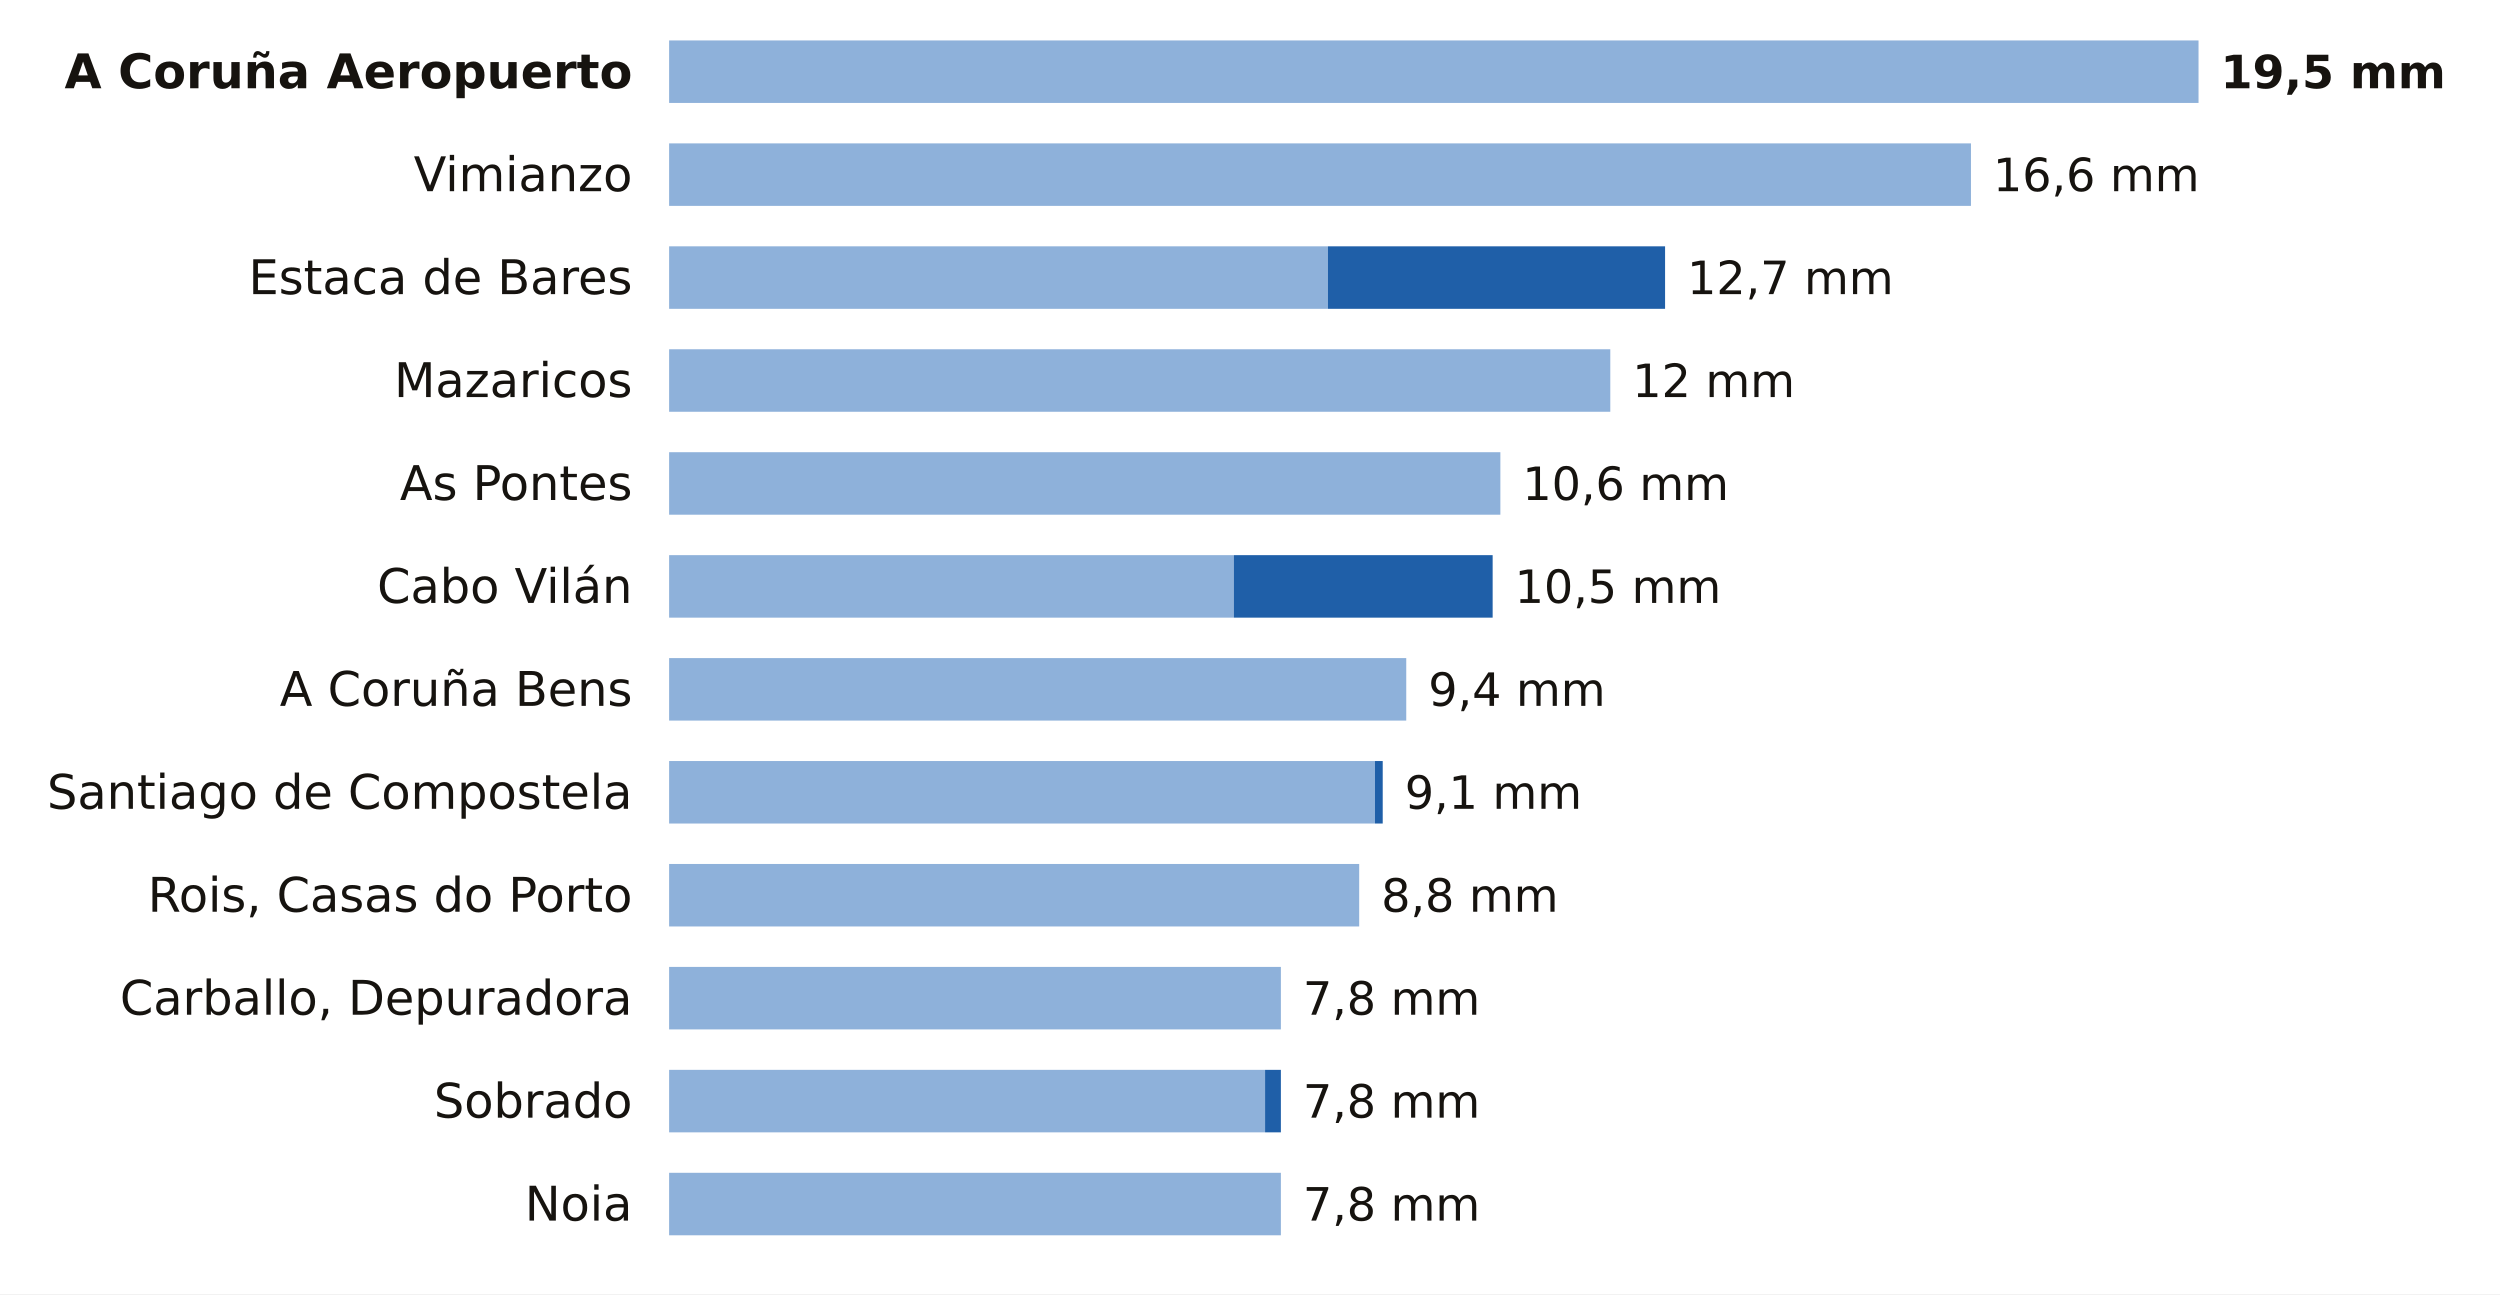
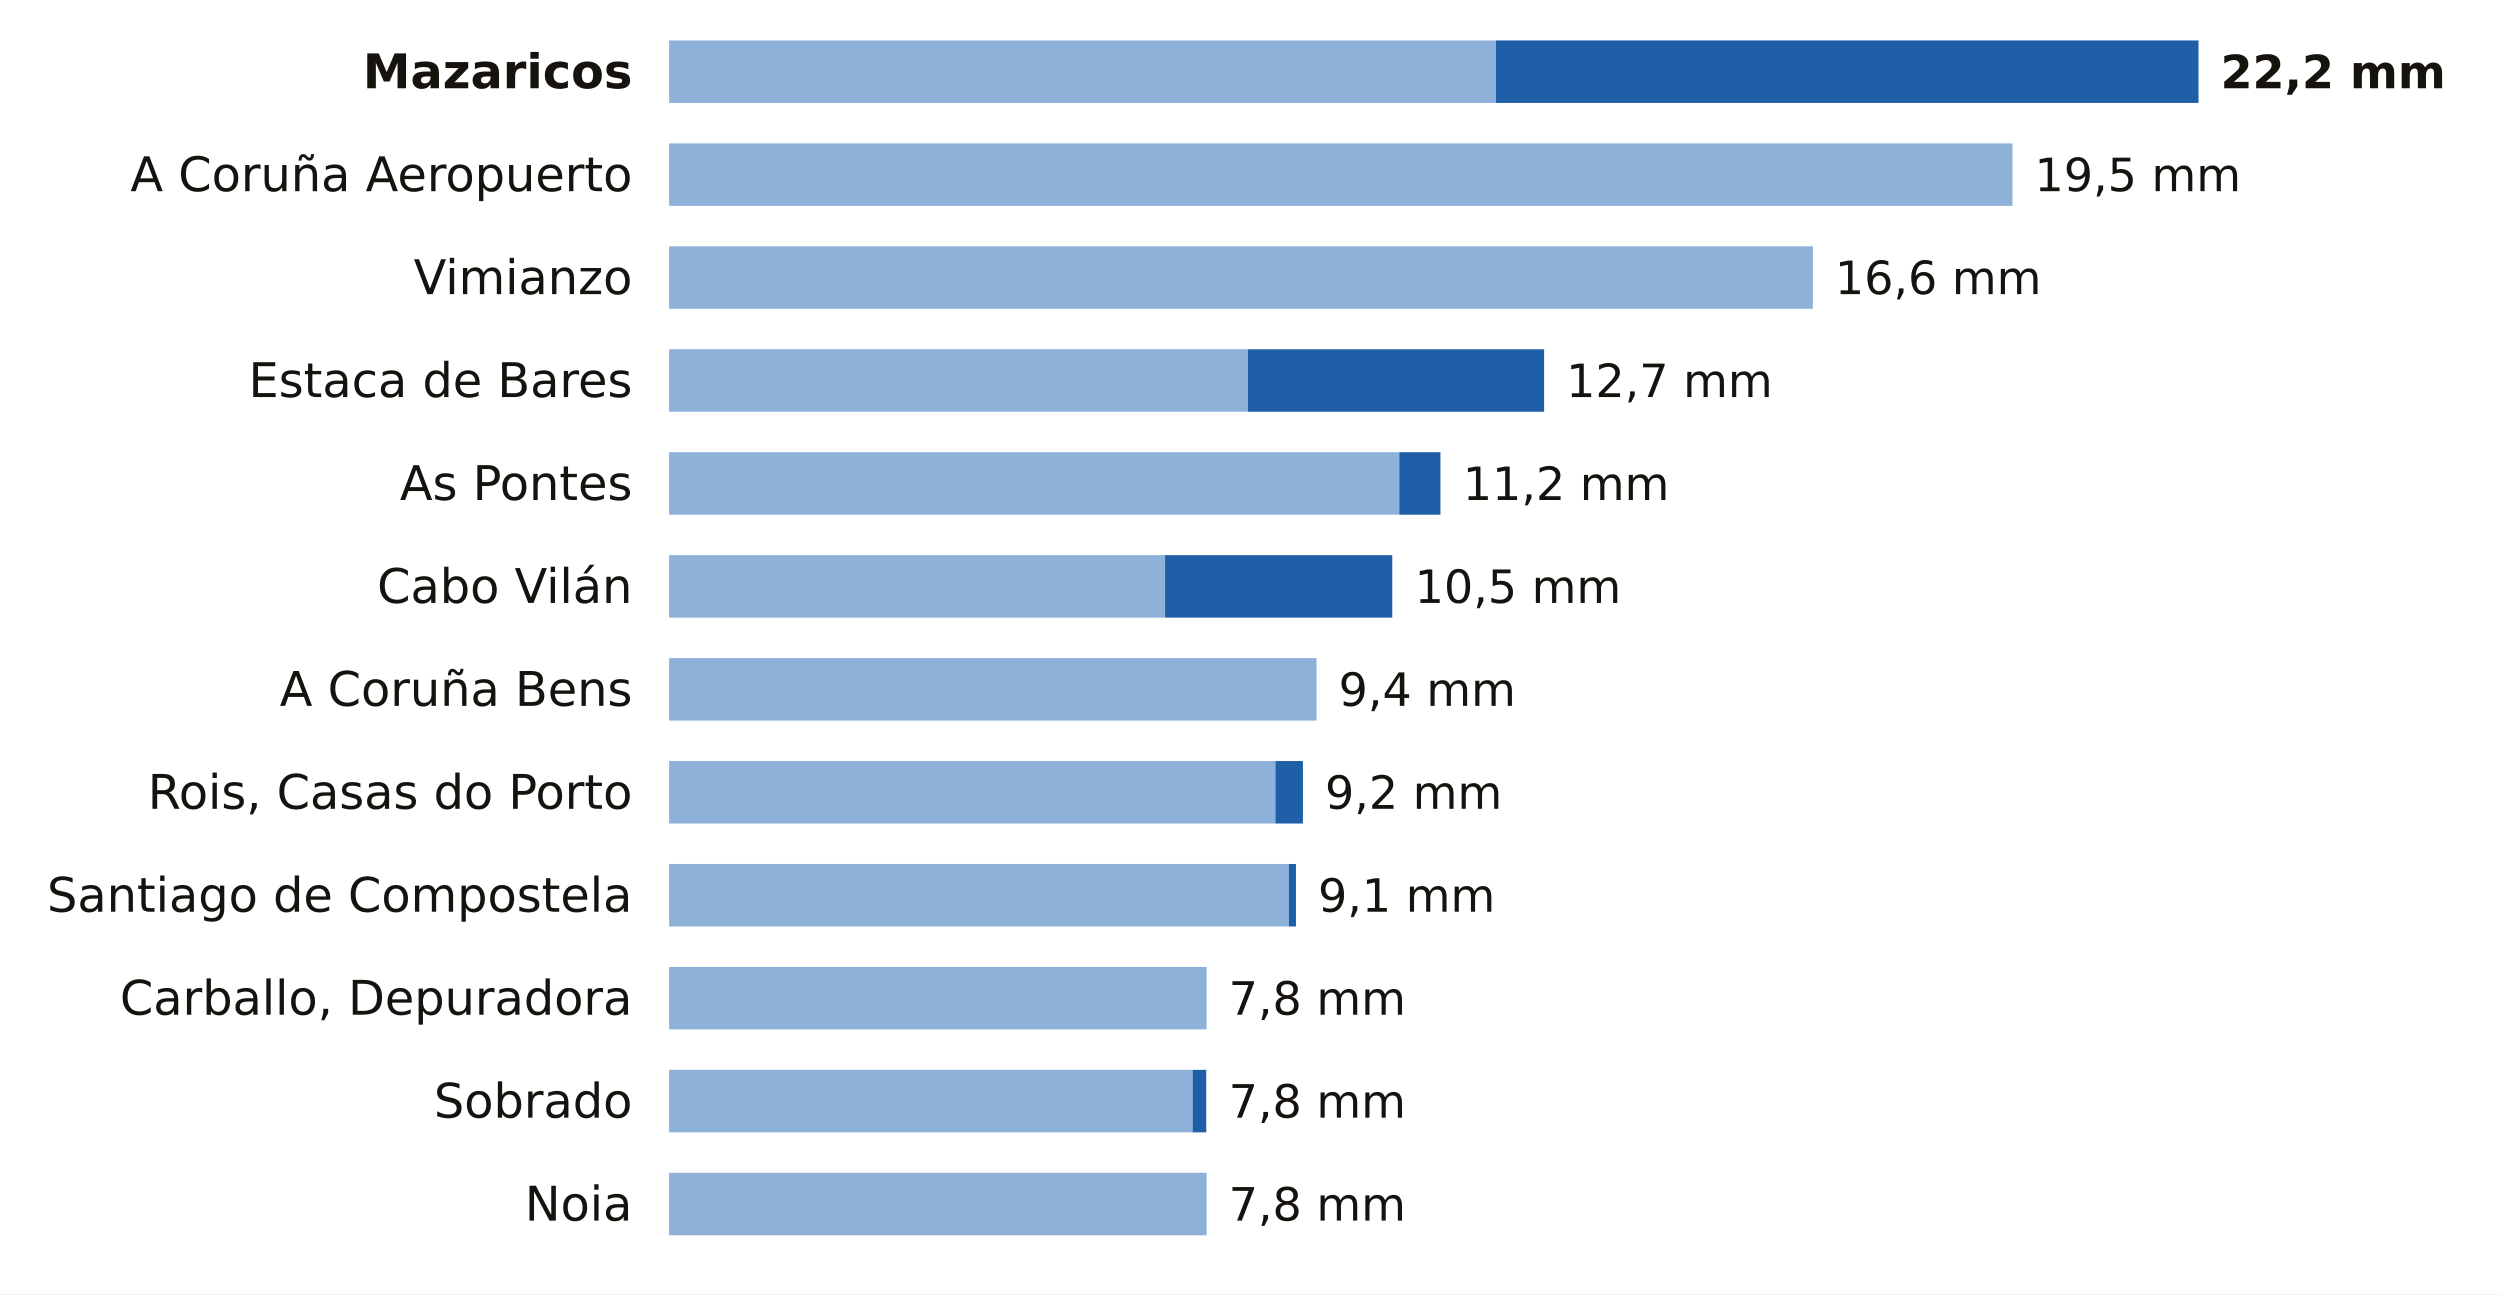
<svg xmlns="http://www.w3.org/2000/svg" viewBox="0 0 680 352" width="680" height="352" role="img" aria-label="La lluvia de los últimos 7 días en las estaciones de AEMET de A Coruña">
  <rect width="680" height="352" fill="#FFFFFF" />
-   <text x="172.0" y="24.0" font-size="13" fill="#16130F" text-anchor="end" font-weight="600" font-family="Public Sans, DejaVu Sans, Arial, sans-serif">A Coruña Aeropuerto</text>
-   <rect x="182" y="11" width="416.0" height="17" fill="#8EB1DA" />
-   <text x="604.0" y="24.0" font-size="12.5" fill="#16130F" text-anchor="start" font-weight="700" font-family="Public Sans, DejaVu Sans, Arial, sans-serif">19,5 mm</text>
-   <text x="172.0" y="52.0" font-size="13" fill="#16130F" text-anchor="end" font-weight="400" font-family="Public Sans, DejaVu Sans, Arial, sans-serif">Vimianzo</text>
-   <rect x="182" y="39" width="354.1" height="17" fill="#8EB1DA" />
-   <text x="542.1" y="52.0" font-size="12.5" fill="#16130F" text-anchor="start" font-weight="500" font-family="Public Sans, DejaVu Sans, Arial, sans-serif">16,6 mm</text>
-   <text x="172.0" y="80.0" font-size="13" fill="#16130F" text-anchor="end" font-weight="400" font-family="Public Sans, DejaVu Sans, Arial, sans-serif">Estaca de Bares</text>
-   <rect x="182" y="67" width="179.2" height="17" fill="#8EB1DA" />
-   <rect x="361.2" y="67" width="91.7" height="17" fill="#1F5FA8" />
-   <text x="458.9" y="80.0" font-size="12.5" fill="#16130F" text-anchor="start" font-weight="500" font-family="Public Sans, DejaVu Sans, Arial, sans-serif">12,7 mm</text>
-   <text x="172.0" y="108.0" font-size="13" fill="#16130F" text-anchor="end" font-weight="400" font-family="Public Sans, DejaVu Sans, Arial, sans-serif">Mazaricos</text>
-   <rect x="182" y="95" width="256.0" height="17" fill="#8EB1DA" />
-   <text x="444.0" y="108.0" font-size="12.5" fill="#16130F" text-anchor="start" font-weight="500" font-family="Public Sans, DejaVu Sans, Arial, sans-serif">12 mm</text>
+   <text x="172.0" y="24.0" font-size="13" fill="#16130F" text-anchor="end" font-weight="600" font-family="Public Sans, DejaVu Sans, Arial, sans-serif">Mazaricos</text>
+   <rect x="182" y="11" width="224.9" height="17" fill="#8EB1DA" />
+   <rect x="406.9" y="11" width="191.1" height="17" fill="#1F5FA8" />
+   <text x="604.0" y="24.0" font-size="12.5" fill="#16130F" text-anchor="start" font-weight="700" font-family="Public Sans, DejaVu Sans, Arial, sans-serif">22,2 mm</text>
+   <text x="172.0" y="52.0" font-size="13" fill="#16130F" text-anchor="end" font-weight="400" font-family="Public Sans, DejaVu Sans, Arial, sans-serif">A Coruña Aeropuerto</text>
+   <rect x="182" y="39" width="365.4" height="17" fill="#8EB1DA" />
+   <text x="553.4" y="52.0" font-size="12.5" fill="#16130F" text-anchor="start" font-weight="500" font-family="Public Sans, DejaVu Sans, Arial, sans-serif">19,5 mm</text>
+   <text x="172.0" y="80.0" font-size="13" fill="#16130F" text-anchor="end" font-weight="400" font-family="Public Sans, DejaVu Sans, Arial, sans-serif">Vimianzo</text>
+   <rect x="182" y="67" width="311.1" height="17" fill="#8EB1DA" />
+   <text x="499.1" y="80.0" font-size="12.5" fill="#16130F" text-anchor="start" font-weight="500" font-family="Public Sans, DejaVu Sans, Arial, sans-serif">16,6 mm</text>
+   <text x="172.0" y="108.0" font-size="13" fill="#16130F" text-anchor="end" font-weight="400" font-family="Public Sans, DejaVu Sans, Arial, sans-serif">Estaca de Bares</text>
+   <rect x="182" y="95" width="157.4" height="17" fill="#8EB1DA" />
+   <rect x="339.4" y="95" width="80.6" height="17" fill="#1F5FA8" />
+   <text x="426.0" y="108.0" font-size="12.5" fill="#16130F" text-anchor="start" font-weight="500" font-family="Public Sans, DejaVu Sans, Arial, sans-serif">12,7 mm</text>
  <text x="172.0" y="136.0" font-size="13" fill="#16130F" text-anchor="end" font-weight="400" font-family="Public Sans, DejaVu Sans, Arial, sans-serif">As Pontes</text>
-   <rect x="182" y="123" width="226.1" height="17" fill="#8EB1DA" />
-   <text x="414.1" y="136.0" font-size="12.5" fill="#16130F" text-anchor="start" font-weight="500" font-family="Public Sans, DejaVu Sans, Arial, sans-serif">10,6 mm</text>
+   <rect x="182" y="123" width="198.6" height="17" fill="#8EB1DA" />
+   <rect x="380.6" y="123" width="11.2" height="17" fill="#1F5FA8" />
+   <text x="397.9" y="136.0" font-size="12.5" fill="#16130F" text-anchor="start" font-weight="500" font-family="Public Sans, DejaVu Sans, Arial, sans-serif">11,2 mm</text>
  <text x="172.0" y="164.0" font-size="13" fill="#16130F" text-anchor="end" font-weight="400" font-family="Public Sans, DejaVu Sans, Arial, sans-serif">Cabo Vilán</text>
-   <rect x="182" y="151" width="153.6" height="17" fill="#8EB1DA" />
-   <rect x="335.6" y="151" width="70.4" height="17" fill="#1F5FA8" />
-   <text x="412.0" y="164.0" font-size="12.5" fill="#16130F" text-anchor="start" font-weight="500" font-family="Public Sans, DejaVu Sans, Arial, sans-serif">10,5 mm</text>
+   <rect x="182" y="151" width="134.9" height="17" fill="#8EB1DA" />
+   <rect x="316.9" y="151" width="61.8" height="17" fill="#1F5FA8" />
+   <text x="384.8" y="164.0" font-size="12.5" fill="#16130F" text-anchor="start" font-weight="500" font-family="Public Sans, DejaVu Sans, Arial, sans-serif">10,5 mm</text>
  <text x="172.0" y="192.0" font-size="13" fill="#16130F" text-anchor="end" font-weight="400" font-family="Public Sans, DejaVu Sans, Arial, sans-serif">A Coruña Bens</text>
-   <rect x="182" y="179" width="200.5" height="17" fill="#8EB1DA" />
-   <text x="388.5" y="192.0" font-size="12.5" fill="#16130F" text-anchor="start" font-weight="500" font-family="Public Sans, DejaVu Sans, Arial, sans-serif">9,4 mm</text>
-   <text x="172.0" y="220.0" font-size="13" fill="#16130F" text-anchor="end" font-weight="400" font-family="Public Sans, DejaVu Sans, Arial, sans-serif">Santiago de Compostela</text>
-   <rect x="182" y="207" width="192.0" height="17" fill="#8EB1DA" />
-   <rect x="374.0" y="207" width="2.1" height="17" fill="#1F5FA8" />
-   <text x="382.1" y="220.0" font-size="12.5" fill="#16130F" text-anchor="start" font-weight="500" font-family="Public Sans, DejaVu Sans, Arial, sans-serif">9,1 mm</text>
-   <text x="172.0" y="248.0" font-size="13" fill="#16130F" text-anchor="end" font-weight="400" font-family="Public Sans, DejaVu Sans, Arial, sans-serif">Rois, Casas do Porto</text>
-   <rect x="182" y="235" width="187.7" height="17" fill="#8EB1DA" />
-   <text x="375.7" y="248.0" font-size="12.5" fill="#16130F" text-anchor="start" font-weight="500" font-family="Public Sans, DejaVu Sans, Arial, sans-serif">8,8 mm</text>
+   <rect x="182" y="179" width="176.1" height="17" fill="#8EB1DA" />
+   <text x="364.1" y="192.0" font-size="12.5" fill="#16130F" text-anchor="start" font-weight="500" font-family="Public Sans, DejaVu Sans, Arial, sans-serif">9,4 mm</text>
+   <text x="172.0" y="220.0" font-size="13" fill="#16130F" text-anchor="end" font-weight="400" font-family="Public Sans, DejaVu Sans, Arial, sans-serif">Rois, Casas do Porto</text>
+   <rect x="182" y="207" width="164.9" height="17" fill="#8EB1DA" />
+   <rect x="346.9" y="207" width="7.5" height="17" fill="#1F5FA8" />
+   <text x="360.4" y="220.0" font-size="12.5" fill="#16130F" text-anchor="start" font-weight="500" font-family="Public Sans, DejaVu Sans, Arial, sans-serif">9,2 mm</text>
+   <text x="172.0" y="248.0" font-size="13" fill="#16130F" text-anchor="end" font-weight="400" font-family="Public Sans, DejaVu Sans, Arial, sans-serif">Santiago de Compostela</text>
+   <rect x="182" y="235" width="168.6" height="17" fill="#8EB1DA" />
+   <rect x="350.6" y="235" width="1.9" height="17" fill="#1F5FA8" />
+   <text x="358.5" y="248.0" font-size="12.5" fill="#16130F" text-anchor="start" font-weight="500" font-family="Public Sans, DejaVu Sans, Arial, sans-serif">9,1 mm</text>
  <text x="172.0" y="276.0" font-size="13" fill="#16130F" text-anchor="end" font-weight="400" font-family="Public Sans, DejaVu Sans, Arial, sans-serif">Carballo, Depuradora</text>
-   <rect x="182" y="263" width="166.4" height="17" fill="#8EB1DA" />
-   <text x="354.4" y="276.0" font-size="12.5" fill="#16130F" text-anchor="start" font-weight="500" font-family="Public Sans, DejaVu Sans, Arial, sans-serif">7,8 mm</text>
+   <rect x="182" y="263" width="146.2" height="17" fill="#8EB1DA" />
+   <text x="334.2" y="276.0" font-size="12.5" fill="#16130F" text-anchor="start" font-weight="500" font-family="Public Sans, DejaVu Sans, Arial, sans-serif">7,8 mm</text>
  <text x="172.0" y="304.0" font-size="13" fill="#16130F" text-anchor="end" font-weight="400" font-family="Public Sans, DejaVu Sans, Arial, sans-serif">Sobrado</text>
-   <rect x="182" y="291" width="162.1" height="17" fill="#8EB1DA" />
-   <rect x="344.1" y="291" width="4.3" height="17" fill="#1F5FA8" />
-   <text x="354.4" y="304.0" font-size="12.5" fill="#16130F" text-anchor="start" font-weight="500" font-family="Public Sans, DejaVu Sans, Arial, sans-serif">7,8 mm</text>
+   <rect x="182" y="291" width="142.4" height="17" fill="#8EB1DA" />
+   <rect x="324.4" y="291" width="3.7" height="17" fill="#1F5FA8" />
+   <text x="334.2" y="304.0" font-size="12.5" fill="#16130F" text-anchor="start" font-weight="500" font-family="Public Sans, DejaVu Sans, Arial, sans-serif">7,8 mm</text>
  <text x="172.0" y="332.0" font-size="13" fill="#16130F" text-anchor="end" font-weight="400" font-family="Public Sans, DejaVu Sans, Arial, sans-serif">Noia</text>
-   <rect x="182" y="319" width="166.4" height="17" fill="#8EB1DA" />
-   <text x="354.4" y="332.0" font-size="12.5" fill="#16130F" text-anchor="start" font-weight="500" font-family="Public Sans, DejaVu Sans, Arial, sans-serif">7,8 mm</text>
+   <rect x="182" y="319" width="146.2" height="17" fill="#8EB1DA" />
+   <text x="334.2" y="332.0" font-size="12.5" fill="#16130F" text-anchor="start" font-weight="500" font-family="Public Sans, DejaVu Sans, Arial, sans-serif">7,8 mm</text>
</svg>
